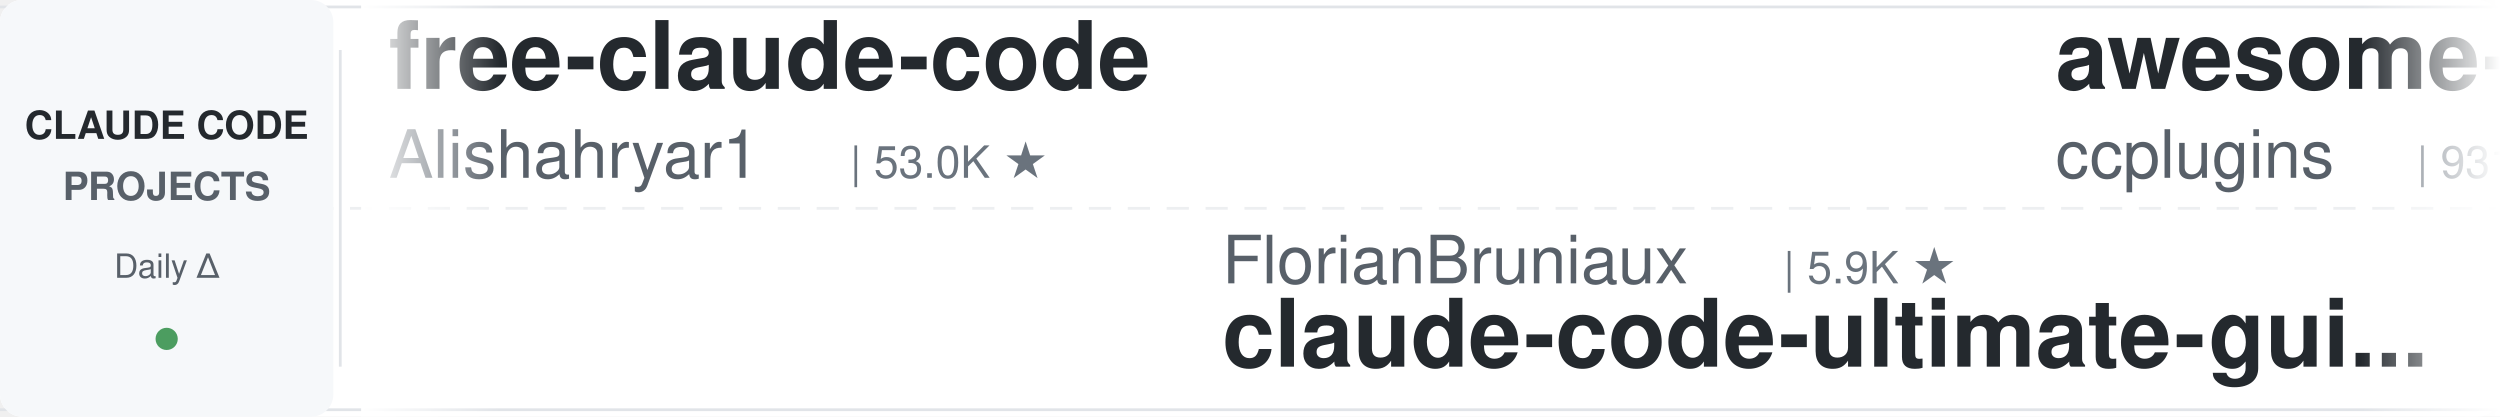
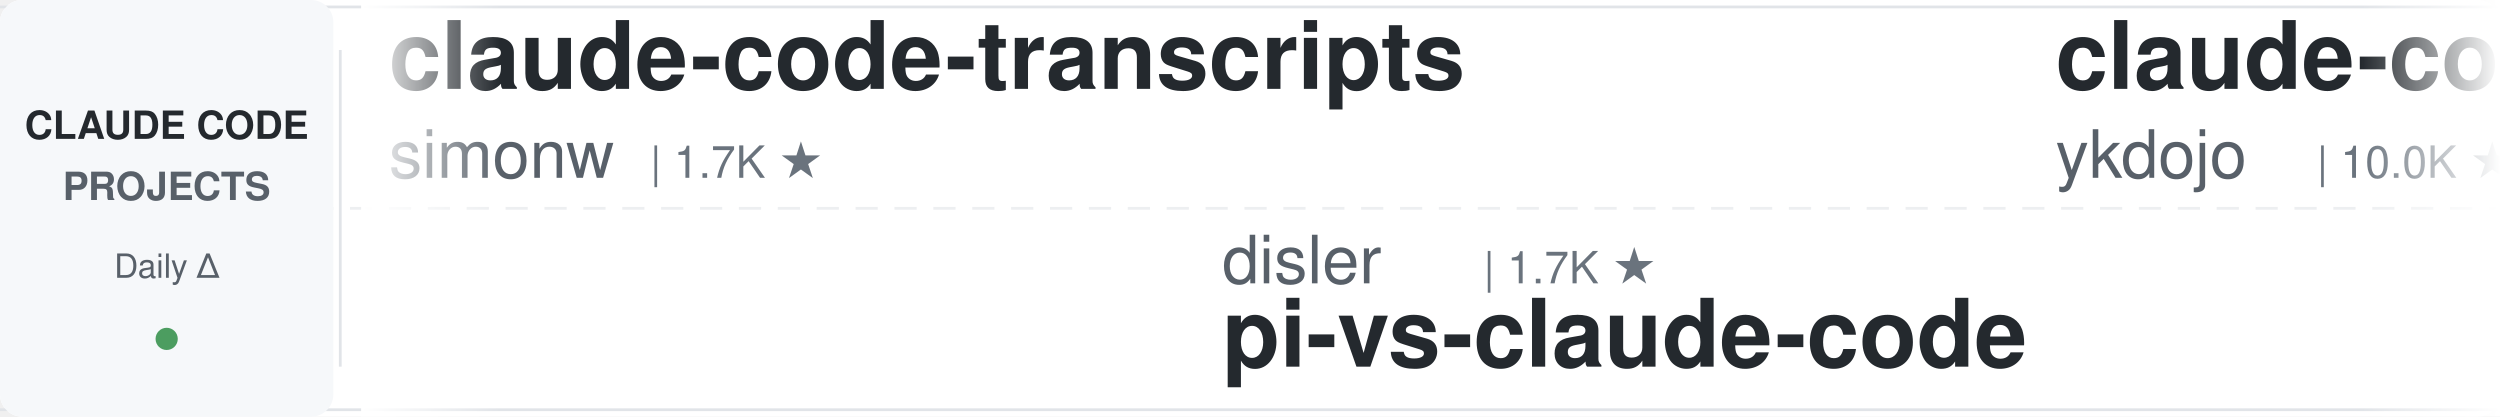
<svg xmlns="http://www.w3.org/2000/svg" width="900" height="150">
  <defs>
    <linearGradient id="leftFade" x1="0%" y1="0%" x2="100%" y2="0%">
      <stop offset="0%" style="stop-color:#ffffff;stop-opacity:1" />
      <stop offset="100%" style="stop-color:#ffffff;stop-opacity:0" />
    </linearGradient>
    <linearGradient id="rightFade" x1="0%" y1="0%" x2="100%" y2="0%">
      <stop offset="0%" style="stop-color:#ffffff;stop-opacity:0" />
      <stop offset="100%" style="stop-color:#ffffff;stop-opacity:1" />
    </linearGradient>
  </defs>
  <rect width="900" height="150" fill="#ffffff" rx="8" />
  <rect x="0" y="2" width="900" height="1" fill="#e1e4e8" />
  <rect x="0" y="147" width="900" height="1" fill="#e1e4e8" />
  <line x1="0" y1="75" x2="900" y2="75" stroke="#e1e4e8" stroke-width="1" stroke-dasharray="8 6" opacity="0.6" />
  <rect x="0" y="0" width="120" height="150" fill="#f6f8fa" rx="8" />
  <text x="60" y="50" font-family="-apple-system, BlinkMacSystemFont, 'Segoe UI', Helvetica, Arial, sans-serif" font-size="14" font-weight="600" fill="#24292e" text-anchor="middle">CLAUDE CODE</text>
  <text x="60" y="72" font-family="-apple-system, BlinkMacSystemFont, 'Segoe UI', Helvetica, Arial, sans-serif" font-size="14" font-weight="600" fill="#586069" text-anchor="middle">PROJECTS</text>
  <text x="60" y="100" font-family="-apple-system, BlinkMacSystemFont, 'Segoe UI', Helvetica, Arial, sans-serif" font-size="12" font-weight="500" fill="#586069" text-anchor="middle">Daily Δ</text>
  <circle cx="60" cy="122" r="4" fill="#22863a" opacity="0.8" />
  <rect x="122" y="18" width="1" height="114" fill="#e1e4e8" />
  <clipPath id="tickerClip">
    <rect x="130" y="0" width="770" height="150" />
  </clipPath>
  <g clip-path="url(#tickerClip)">
    <g id="tickerItems">
      <animateTransform attributeName="transform" attributeType="XML" type="translate" from="0 0" to="-3000 0" dur="54s" repeatCount="indefinite" />
      <g transform="translate(0, 0)">
-         <text x="140" y="32" font-family="-apple-system, BlinkMacSystemFont, 'Segoe UI', Helvetica, Arial, sans-serif" font-size="34" font-weight="600" fill="#24292e">free-claude-code</text>
-         <text x="140" y="64" font-family="-apple-system, BlinkMacSystemFont, 'Segoe UI', Helvetica, Arial, sans-serif" font-size="24" font-weight="400" fill="#586069">Alishahryar1</text>
-         <text x="306" y="64" font-family="-apple-system, BlinkMacSystemFont, 'Segoe UI', Helvetica, Arial, sans-serif" font-size="16" font-weight="500" fill="#6a737d">| 53.0K ★</text>
+         <text x="140" y="32" font-family="-apple-system, BlinkMacSystemFont, 'Segoe UI', Helvetica, Arial, sans-serif" font-size="34" font-weight="600" fill="#24292e">claude-code-transcripts</text>
+         <text x="140" y="64" font-family="-apple-system, BlinkMacSystemFont, 'Segoe UI', Helvetica, Arial, sans-serif" font-size="24" font-weight="400" fill="#586069">simonw</text>
+         <text x="234" y="64" font-family="-apple-system, BlinkMacSystemFont, 'Segoe UI', Helvetica, Arial, sans-serif" font-size="16" font-weight="500" fill="#6a737d">| 1.7K ★</text>
      </g>
      <g transform="translate(300, 0)">
-         <text x="140" y="102" font-family="-apple-system, BlinkMacSystemFont, 'Segoe UI', Helvetica, Arial, sans-serif" font-size="24" font-weight="400" fill="#586069">FlorianBruniaux</text>
-         <text x="342" y="102" font-family="-apple-system, BlinkMacSystemFont, 'Segoe UI', Helvetica, Arial, sans-serif" font-size="16" font-weight="500" fill="#6a737d">| 5.9K ★</text>
-         <text x="140" y="132" font-family="-apple-system, BlinkMacSystemFont, 'Segoe UI', Helvetica, Arial, sans-serif" font-size="34" font-weight="600" fill="#24292e">claude-code-ultimate-gui...</text>
+         <text x="140" y="102" font-family="-apple-system, BlinkMacSystemFont, 'Segoe UI', Helvetica, Arial, sans-serif" font-size="24" font-weight="400" fill="#586069">disler</text>
+         <text x="234" y="102" font-family="-apple-system, BlinkMacSystemFont, 'Segoe UI', Helvetica, Arial, sans-serif" font-size="16" font-weight="500" fill="#6a737d">| 1.7K ★</text>
+         <text x="140" y="132" font-family="-apple-system, BlinkMacSystemFont, 'Segoe UI', Helvetica, Arial, sans-serif" font-size="34" font-weight="600" fill="#24292e">pi-vs-claude-code</text>
      </g>
      <g transform="translate(600, 0)">
-         <text x="140" y="32" font-family="-apple-system, BlinkMacSystemFont, 'Segoe UI', Helvetica, Arial, sans-serif" font-size="34" font-weight="600" fill="#24292e">awesome-claude-code-plug...</text>
-         <text x="140" y="64" font-family="-apple-system, BlinkMacSystemFont, 'Segoe UI', Helvetica, Arial, sans-serif" font-size="24" font-weight="400" fill="#586069">ccplugins</text>
-         <text x="270" y="64" font-family="-apple-system, BlinkMacSystemFont, 'Segoe UI', Helvetica, Arial, sans-serif" font-size="16" font-weight="500" fill="#6a737d">| 931 ★</text>
+         <text x="140" y="32" font-family="-apple-system, BlinkMacSystemFont, 'Segoe UI', Helvetica, Arial, sans-serif" font-size="34" font-weight="600" fill="#24292e">claude-code-tips</text>
+         <text x="140" y="64" font-family="-apple-system, BlinkMacSystemFont, 'Segoe UI', Helvetica, Arial, sans-serif" font-size="24" font-weight="400" fill="#586069">ykdojo</text>
+         <text x="234" y="64" font-family="-apple-system, BlinkMacSystemFont, 'Segoe UI', Helvetica, Arial, sans-serif" font-size="16" font-weight="500" fill="#6a737d">| 10.0K ★</text>
      </g>
      <g transform="translate(900, 0)">
-         <text x="140" y="102" font-family="-apple-system, BlinkMacSystemFont, 'Segoe UI', Helvetica, Arial, sans-serif" font-size="24" font-weight="400" fill="#586069">frankbria</text>
-         <text x="270" y="102" font-family="-apple-system, BlinkMacSystemFont, 'Segoe UI', Helvetica, Arial, sans-serif" font-size="16" font-weight="500" fill="#6a737d">| 9.6K ★</text>
-         <text x="140" y="132" font-family="-apple-system, BlinkMacSystemFont, 'Segoe UI', Helvetica, Arial, sans-serif" font-size="34" font-weight="600" fill="#24292e">ralph-claude-code</text>
+         <text x="140" y="102" font-family="-apple-system, BlinkMacSystemFont, 'Segoe UI', Helvetica, Arial, sans-serif" font-size="24" font-weight="400" fill="#586069">AICoderTudou</text>
+         <text x="306" y="102" font-family="-apple-system, BlinkMacSystemFont, 'Segoe UI', Helvetica, Arial, sans-serif" font-size="16" font-weight="500" fill="#6a737d">| 495 ★</text>
+         <text x="140" y="132" font-family="-apple-system, BlinkMacSystemFont, 'Segoe UI', Helvetica, Arial, sans-serif" font-size="34" font-weight="600" fill="#24292e">claude-code-tudou</text>
      </g>
      <g transform="translate(1200, 0)">
-         <text x="140" y="32" font-family="-apple-system, BlinkMacSystemFont, 'Segoe UI', Helvetica, Arial, sans-serif" font-size="34" font-weight="600" fill="#24292e">Dive-into-Claude-Code</text>
-         <text x="140" y="64" font-family="-apple-system, BlinkMacSystemFont, 'Segoe UI', Helvetica, Arial, sans-serif" font-size="24" font-weight="400" fill="#586069">VILA-Lab</text>
-         <text x="258" y="64" font-family="-apple-system, BlinkMacSystemFont, 'Segoe UI', Helvetica, Arial, sans-serif" font-size="16" font-weight="500" fill="#6a737d">| 2.1K ★</text>
+         <text x="140" y="32" font-family="-apple-system, BlinkMacSystemFont, 'Segoe UI', Helvetica, Arial, sans-serif" font-size="34" font-weight="600" fill="#24292e">claude-code-rev</text>
+         <text x="140" y="64" font-family="-apple-system, BlinkMacSystemFont, 'Segoe UI', Helvetica, Arial, sans-serif" font-size="24" font-weight="400" fill="#586069">oboard</text>
+         <text x="234" y="64" font-family="-apple-system, BlinkMacSystemFont, 'Segoe UI', Helvetica, Arial, sans-serif" font-size="16" font-weight="500" fill="#6a737d">| 3.3K ★</text>
      </g>
      <g transform="translate(1500, 0)">
+         <text x="140" y="102" font-family="-apple-system, BlinkMacSystemFont, 'Segoe UI', Helvetica, Arial, sans-serif" font-size="24" font-weight="400" fill="#586069">ccplugins</text>
+         <text x="270" y="102" font-family="-apple-system, BlinkMacSystemFont, 'Segoe UI', Helvetica, Arial, sans-serif" font-size="16" font-weight="500" fill="#6a737d">| 931 ★</text>
+         <text x="140" y="132" font-family="-apple-system, BlinkMacSystemFont, 'Segoe UI', Helvetica, Arial, sans-serif" font-size="34" font-weight="600" fill="#24292e">awesome-claude-code-plug...</text>
+       </g>
+       <g transform="translate(1800, 0)">
+         <text x="140" y="32" font-family="-apple-system, BlinkMacSystemFont, 'Segoe UI', Helvetica, Arial, sans-serif" font-size="34" font-weight="600" fill="#24292e">claude-code-templates</text>
+         <text x="140" y="64" font-family="-apple-system, BlinkMacSystemFont, 'Segoe UI', Helvetica, Arial, sans-serif" font-size="24" font-weight="400" fill="#586069">davila7</text>
+         <text x="246" y="64" font-family="-apple-system, BlinkMacSystemFont, 'Segoe UI', Helvetica, Arial, sans-serif" font-size="16" font-weight="500" fill="#6a737d">| 30.5K ★</text>
+       </g>
+       <g transform="translate(2100, 0)">
        <text x="140" y="102" font-family="-apple-system, BlinkMacSystemFont, 'Segoe UI', Helvetica, Arial, sans-serif" font-size="24" font-weight="400" fill="#586069">OneRedOak</text>
        <text x="270" y="102" font-family="-apple-system, BlinkMacSystemFont, 'Segoe UI', Helvetica, Arial, sans-serif" font-size="16" font-weight="500" fill="#6a737d">| 3.9K ★</text>
        <text x="140" y="132" font-family="-apple-system, BlinkMacSystemFont, 'Segoe UI', Helvetica, Arial, sans-serif" font-size="34" font-weight="600" fill="#24292e">claude-code-workflows</text>
      </g>
-       <g transform="translate(1800, 0)">
-         <text x="140" y="32" font-family="-apple-system, BlinkMacSystemFont, 'Segoe UI', Helvetica, Arial, sans-serif" font-size="34" font-weight="600" fill="#24292e">claude-code-action</text>
-         <text x="140" y="64" font-family="-apple-system, BlinkMacSystemFont, 'Segoe UI', Helvetica, Arial, sans-serif" font-size="24" font-weight="400" fill="#586069">anthropics</text>
-         <text x="282" y="64" font-family="-apple-system, BlinkMacSystemFont, 'Segoe UI', Helvetica, Arial, sans-serif" font-size="16" font-weight="500" fill="#6a737d">| 8.8K ★</text>
-       </g>
-       <g transform="translate(2100, 0)">
-         <text x="140" y="102" font-family="-apple-system, BlinkMacSystemFont, 'Segoe UI', Helvetica, Arial, sans-serif" font-size="24" font-weight="400" fill="#586069">Maciek-roboblog</text>
-         <text x="342" y="102" font-family="-apple-system, BlinkMacSystemFont, 'Segoe UI', Helvetica, Arial, sans-serif" font-size="16" font-weight="500" fill="#6a737d">| 8.7K ★</text>
-         <text x="140" y="132" font-family="-apple-system, BlinkMacSystemFont, 'Segoe UI', Helvetica, Arial, sans-serif" font-size="34" font-weight="600" fill="#24292e">Claude-Code-Usage-Monito...</text>
-       </g>
      <g transform="translate(2400, 0)">
-         <text x="140" y="32" font-family="-apple-system, BlinkMacSystemFont, 'Segoe UI', Helvetica, Arial, sans-serif" font-size="34" font-weight="600" fill="#24292e">claude-code-hooks-master...</text>
-         <text x="140" y="64" font-family="-apple-system, BlinkMacSystemFont, 'Segoe UI', Helvetica, Arial, sans-serif" font-size="24" font-weight="400" fill="#586069">disler</text>
-         <text x="234" y="64" font-family="-apple-system, BlinkMacSystemFont, 'Segoe UI', Helvetica, Arial, sans-serif" font-size="16" font-weight="500" fill="#6a737d">| 3.9K ★</text>
+         <text x="140" y="32" font-family="-apple-system, BlinkMacSystemFont, 'Segoe UI', Helvetica, Arial, sans-serif" font-size="34" font-weight="600" fill="#24292e">claude-code-proxy</text>
+         <text x="140" y="64" font-family="-apple-system, BlinkMacSystemFont, 'Segoe UI', Helvetica, Arial, sans-serif" font-size="24" font-weight="400" fill="#586069">1rgs</text>
+         <text x="210" y="64" font-family="-apple-system, BlinkMacSystemFont, 'Segoe UI', Helvetica, Arial, sans-serif" font-size="16" font-weight="500" fill="#6a737d">| 3.7K ★</text>
      </g>
      <g transform="translate(2700, 0)">
-         <text x="140" y="102" font-family="-apple-system, BlinkMacSystemFont, 'Segoe UI', Helvetica, Arial, sans-serif" font-size="24" font-weight="400" fill="#586069">ykdojo</text>
-         <text x="234" y="102" font-family="-apple-system, BlinkMacSystemFont, 'Segoe UI', Helvetica, Arial, sans-serif" font-size="16" font-weight="500" fill="#6a737d">| 10.0K ★</text>
-         <text x="140" y="132" font-family="-apple-system, BlinkMacSystemFont, 'Segoe UI', Helvetica, Arial, sans-serif" font-size="34" font-weight="600" fill="#24292e">claude-code-tips</text>
+         <text x="140" y="102" font-family="-apple-system, BlinkMacSystemFont, 'Segoe UI', Helvetica, Arial, sans-serif" font-size="24" font-weight="400" fill="#586069">kodu-ai</text>
+         <text x="246" y="102" font-family="-apple-system, BlinkMacSystemFont, 'Segoe UI', Helvetica, Arial, sans-serif" font-size="16" font-weight="500" fill="#6a737d">| 5.2K ★</text>
+         <text x="140" y="132" font-family="-apple-system, BlinkMacSystemFont, 'Segoe UI', Helvetica, Arial, sans-serif" font-size="34" font-weight="600" fill="#24292e">claude-coder</text>
      </g>
      <g transform="translate(3000, 0)">
-         <text x="140" y="32" font-family="-apple-system, BlinkMacSystemFont, 'Segoe UI', Helvetica, Arial, sans-serif" font-size="34" font-weight="600" fill="#24292e">free-claude-code</text>
-         <text x="140" y="64" font-family="-apple-system, BlinkMacSystemFont, 'Segoe UI', Helvetica, Arial, sans-serif" font-size="24" font-weight="400" fill="#586069">Alishahryar1</text>
-         <text x="306" y="64" font-family="-apple-system, BlinkMacSystemFont, 'Segoe UI', Helvetica, Arial, sans-serif" font-size="16" font-weight="500" fill="#6a737d">| 53.0K ★</text>
+         <text x="140" y="32" font-family="-apple-system, BlinkMacSystemFont, 'Segoe UI', Helvetica, Arial, sans-serif" font-size="34" font-weight="600" fill="#24292e">claude-code-transcripts</text>
+         <text x="140" y="64" font-family="-apple-system, BlinkMacSystemFont, 'Segoe UI', Helvetica, Arial, sans-serif" font-size="24" font-weight="400" fill="#586069">simonw</text>
+         <text x="234" y="64" font-family="-apple-system, BlinkMacSystemFont, 'Segoe UI', Helvetica, Arial, sans-serif" font-size="16" font-weight="500" fill="#6a737d">| 1.7K ★</text>
      </g>
      <g transform="translate(3300, 0)">
-         <text x="140" y="102" font-family="-apple-system, BlinkMacSystemFont, 'Segoe UI', Helvetica, Arial, sans-serif" font-size="24" font-weight="400" fill="#586069">FlorianBruniaux</text>
-         <text x="342" y="102" font-family="-apple-system, BlinkMacSystemFont, 'Segoe UI', Helvetica, Arial, sans-serif" font-size="16" font-weight="500" fill="#6a737d">| 5.9K ★</text>
-         <text x="140" y="132" font-family="-apple-system, BlinkMacSystemFont, 'Segoe UI', Helvetica, Arial, sans-serif" font-size="34" font-weight="600" fill="#24292e">claude-code-ultimate-gui...</text>
+         <text x="140" y="102" font-family="-apple-system, BlinkMacSystemFont, 'Segoe UI', Helvetica, Arial, sans-serif" font-size="24" font-weight="400" fill="#586069">disler</text>
+         <text x="234" y="102" font-family="-apple-system, BlinkMacSystemFont, 'Segoe UI', Helvetica, Arial, sans-serif" font-size="16" font-weight="500" fill="#6a737d">| 1.7K ★</text>
+         <text x="140" y="132" font-family="-apple-system, BlinkMacSystemFont, 'Segoe UI', Helvetica, Arial, sans-serif" font-size="34" font-weight="600" fill="#24292e">pi-vs-claude-code</text>
      </g>
      <g transform="translate(3600, 0)">
-         <text x="140" y="32" font-family="-apple-system, BlinkMacSystemFont, 'Segoe UI', Helvetica, Arial, sans-serif" font-size="34" font-weight="600" fill="#24292e">awesome-claude-code-plug...</text>
-         <text x="140" y="64" font-family="-apple-system, BlinkMacSystemFont, 'Segoe UI', Helvetica, Arial, sans-serif" font-size="24" font-weight="400" fill="#586069">ccplugins</text>
-         <text x="270" y="64" font-family="-apple-system, BlinkMacSystemFont, 'Segoe UI', Helvetica, Arial, sans-serif" font-size="16" font-weight="500" fill="#6a737d">| 931 ★</text>
+         <text x="140" y="32" font-family="-apple-system, BlinkMacSystemFont, 'Segoe UI', Helvetica, Arial, sans-serif" font-size="34" font-weight="600" fill="#24292e">claude-code-tips</text>
+         <text x="140" y="64" font-family="-apple-system, BlinkMacSystemFont, 'Segoe UI', Helvetica, Arial, sans-serif" font-size="24" font-weight="400" fill="#586069">ykdojo</text>
+         <text x="234" y="64" font-family="-apple-system, BlinkMacSystemFont, 'Segoe UI', Helvetica, Arial, sans-serif" font-size="16" font-weight="500" fill="#6a737d">| 10.0K ★</text>
      </g>
      <g transform="translate(3900, 0)">
-         <text x="140" y="102" font-family="-apple-system, BlinkMacSystemFont, 'Segoe UI', Helvetica, Arial, sans-serif" font-size="24" font-weight="400" fill="#586069">frankbria</text>
-         <text x="270" y="102" font-family="-apple-system, BlinkMacSystemFont, 'Segoe UI', Helvetica, Arial, sans-serif" font-size="16" font-weight="500" fill="#6a737d">| 9.6K ★</text>
-         <text x="140" y="132" font-family="-apple-system, BlinkMacSystemFont, 'Segoe UI', Helvetica, Arial, sans-serif" font-size="34" font-weight="600" fill="#24292e">ralph-claude-code</text>
+         <text x="140" y="102" font-family="-apple-system, BlinkMacSystemFont, 'Segoe UI', Helvetica, Arial, sans-serif" font-size="24" font-weight="400" fill="#586069">AICoderTudou</text>
+         <text x="306" y="102" font-family="-apple-system, BlinkMacSystemFont, 'Segoe UI', Helvetica, Arial, sans-serif" font-size="16" font-weight="500" fill="#6a737d">| 495 ★</text>
+         <text x="140" y="132" font-family="-apple-system, BlinkMacSystemFont, 'Segoe UI', Helvetica, Arial, sans-serif" font-size="34" font-weight="600" fill="#24292e">claude-code-tudou</text>
      </g>
    </g>
  </g>
  <rect x="130" y="0" width="50" height="150" fill="url(#leftFade)" />
  <rect x="850" y="0" width="50" height="150" fill="url(#rightFade)" />
</svg>
